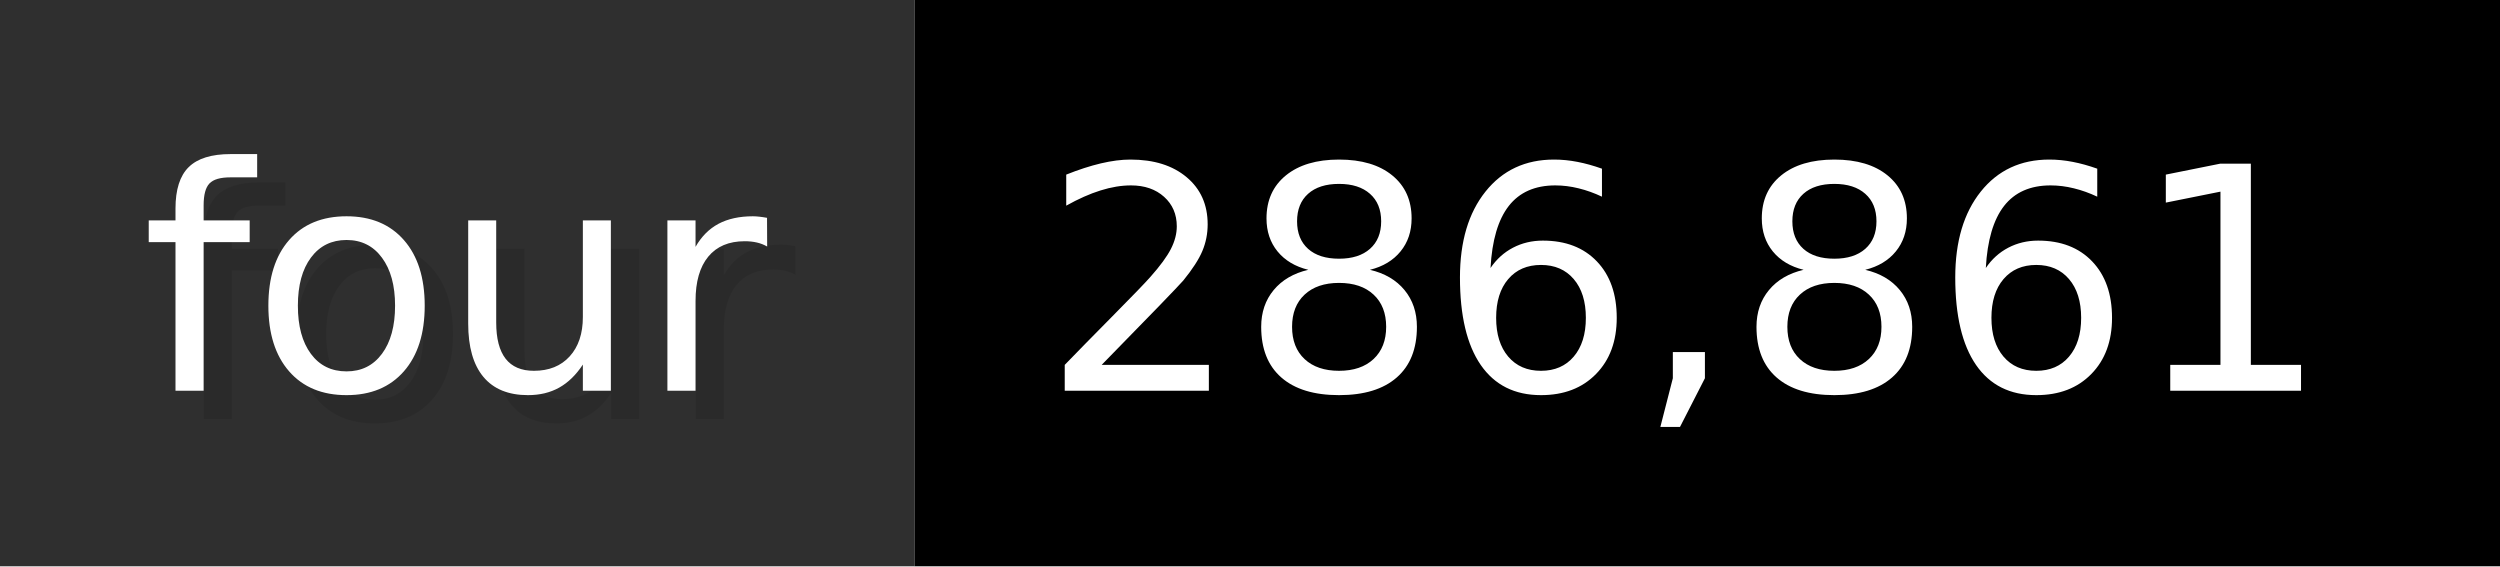
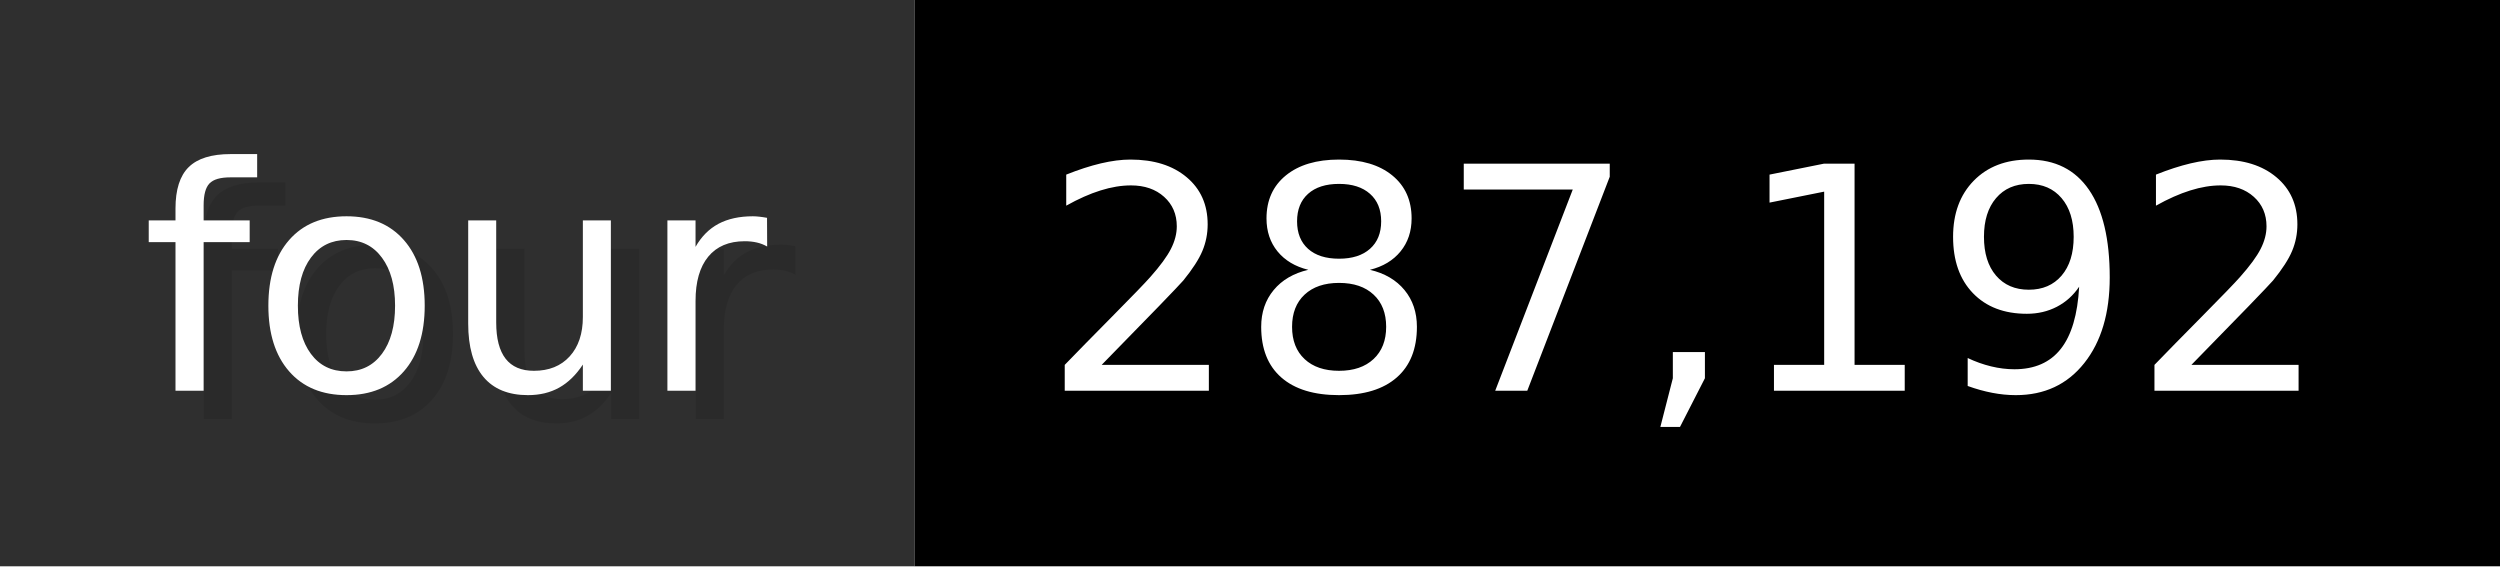
- <svg xmlns="http://www.w3.org/2000/svg" width="88.3" height="20" viewBox="0 0 883 200" role="img" aria-label="four: 286,861">
+ <svg xmlns="http://www.w3.org/2000/svg" width="88.3" height="20" viewBox="0 0 883 200" role="img" aria-label="four: 287,192">
  <g>
    <rect fill="#2F2F2F" width="323" height="200" />
    <rect fill="#" x="323" width="560" height="200" />
  </g>
  <g aria-hidden="true" fill="#fff" text-anchor="start" font-family="Verdana,DejaVu Sans,sans-serif" font-size="110">
    <text x="60" y="148" textLength="223" fill="#000" opacity="0.1">four</text>
    <text x="50" y="138" textLength="223">four</text>
-     <text x="378" y="148" textLength="460" fill="#000" opacity="0.1">286,861</text>
-     <text x="368" y="138" textLength="460">286,861</text>
+     <text x="378" y="148" textLength="460" fill="#000" opacity="0.1">287,192</text>
+     <text x="368" y="138" textLength="460">287,192</text>
  </g>
</svg>
